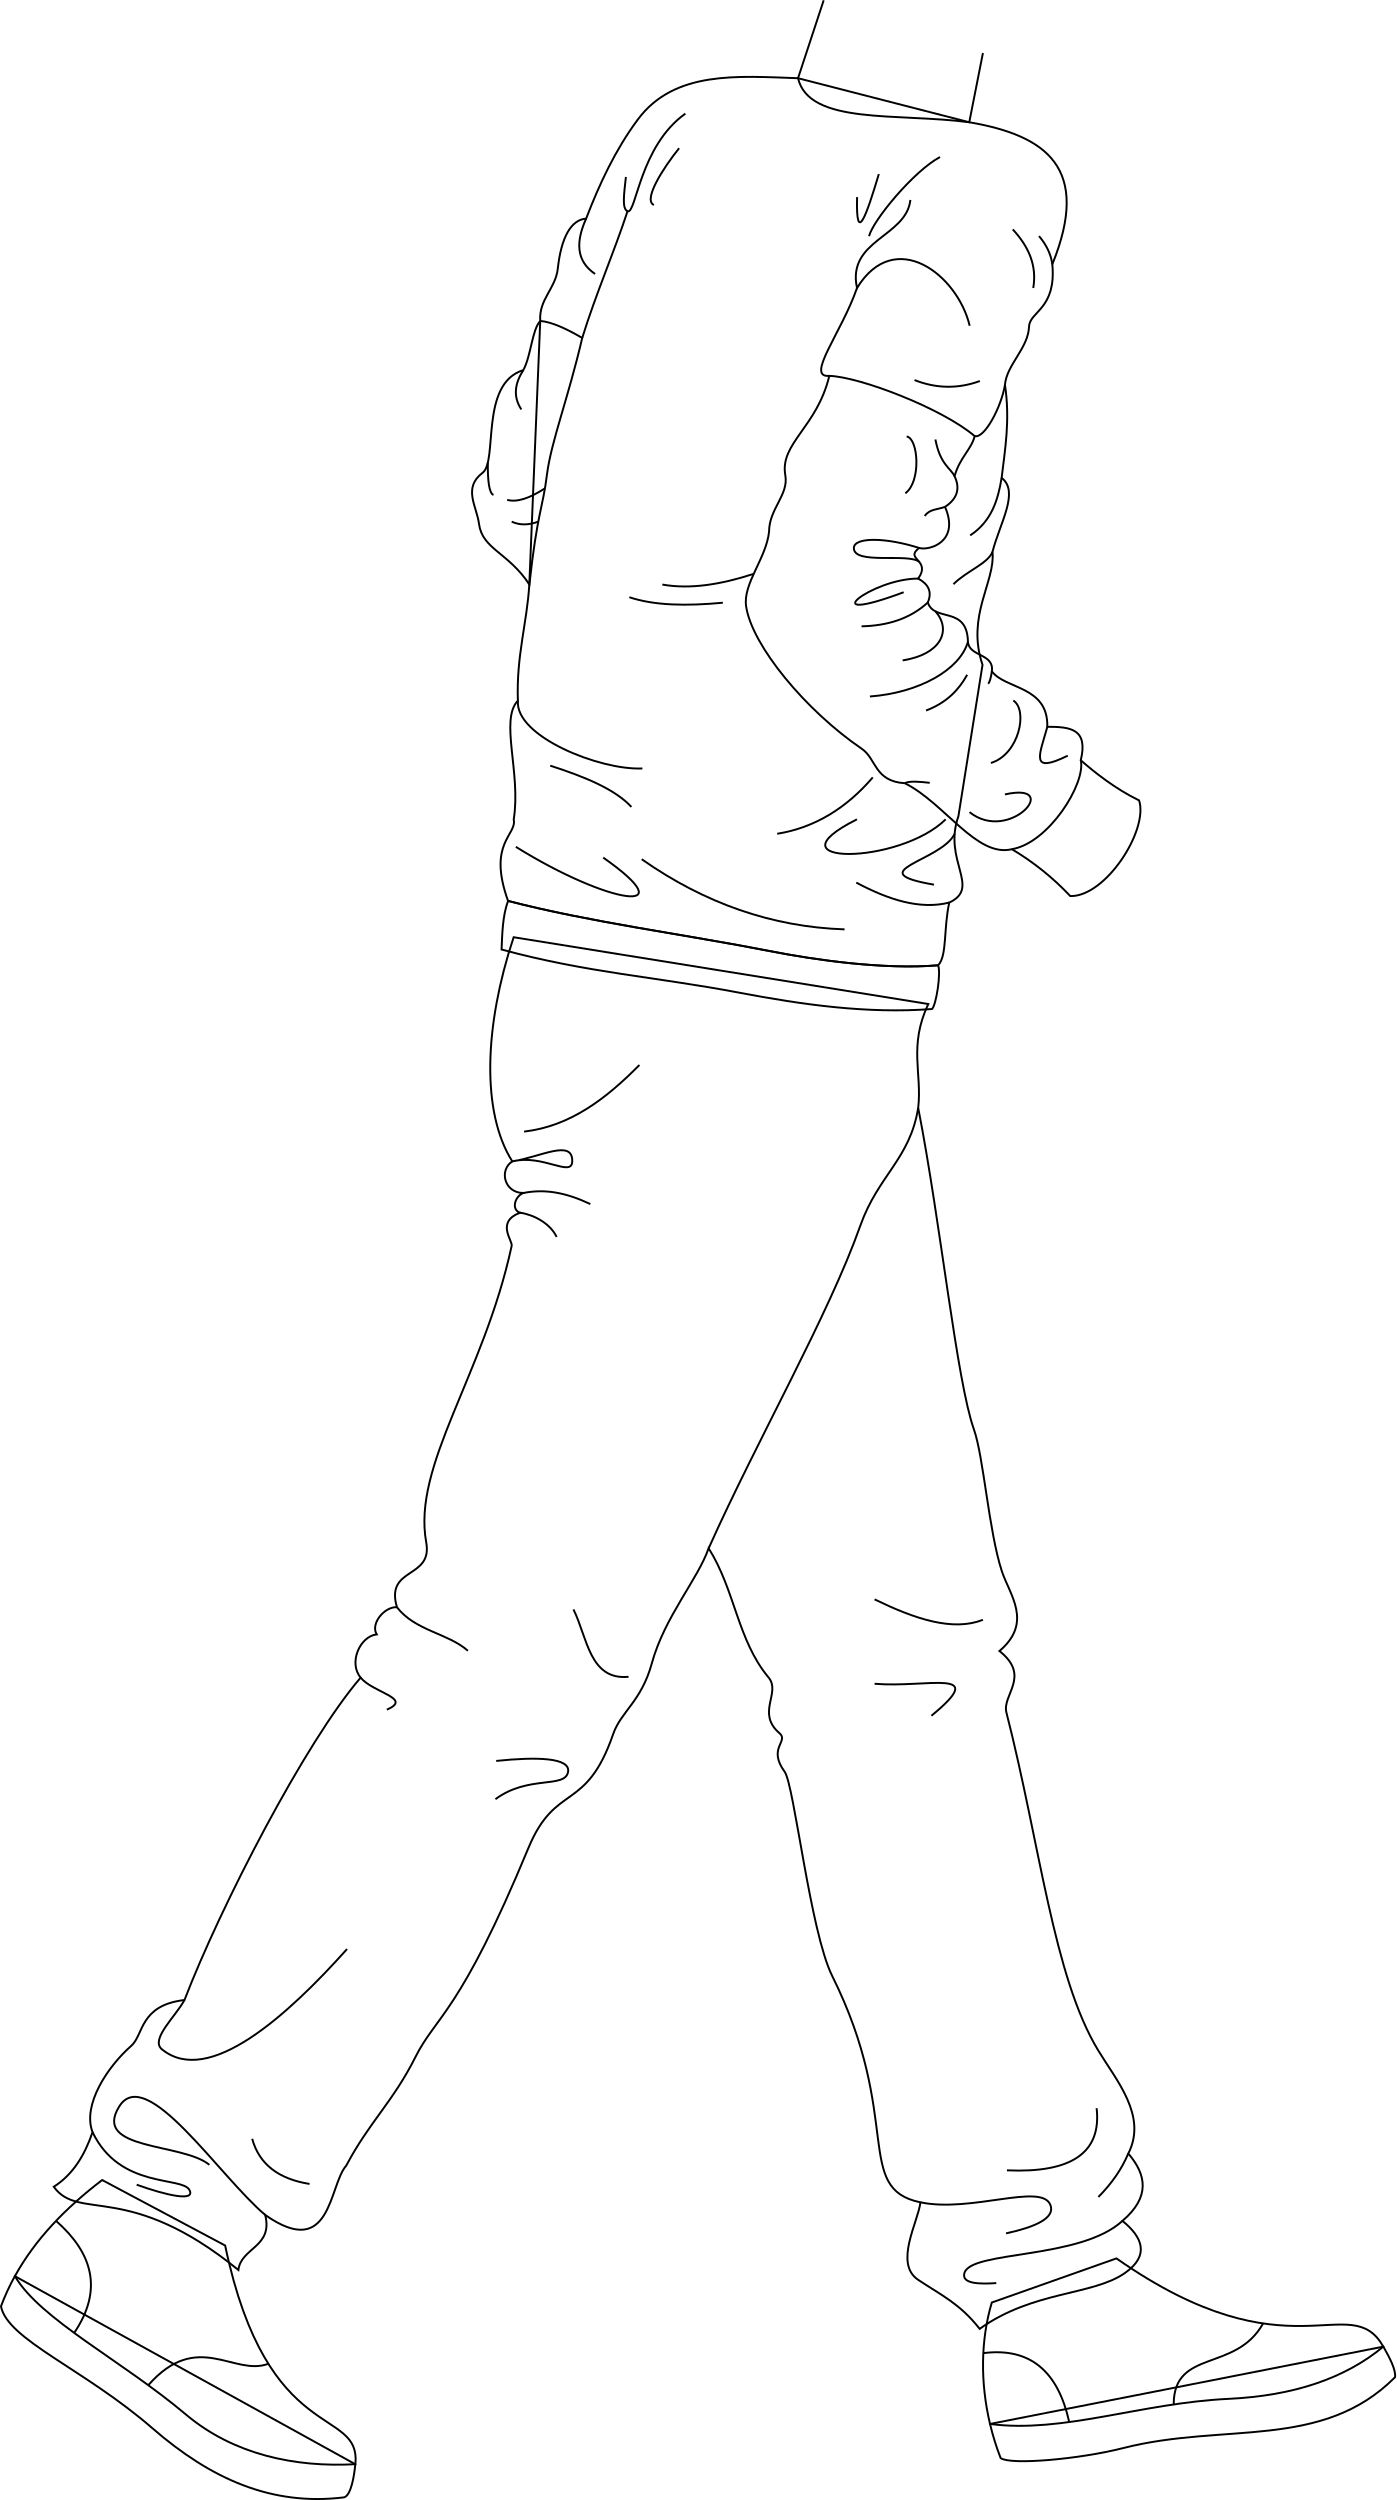
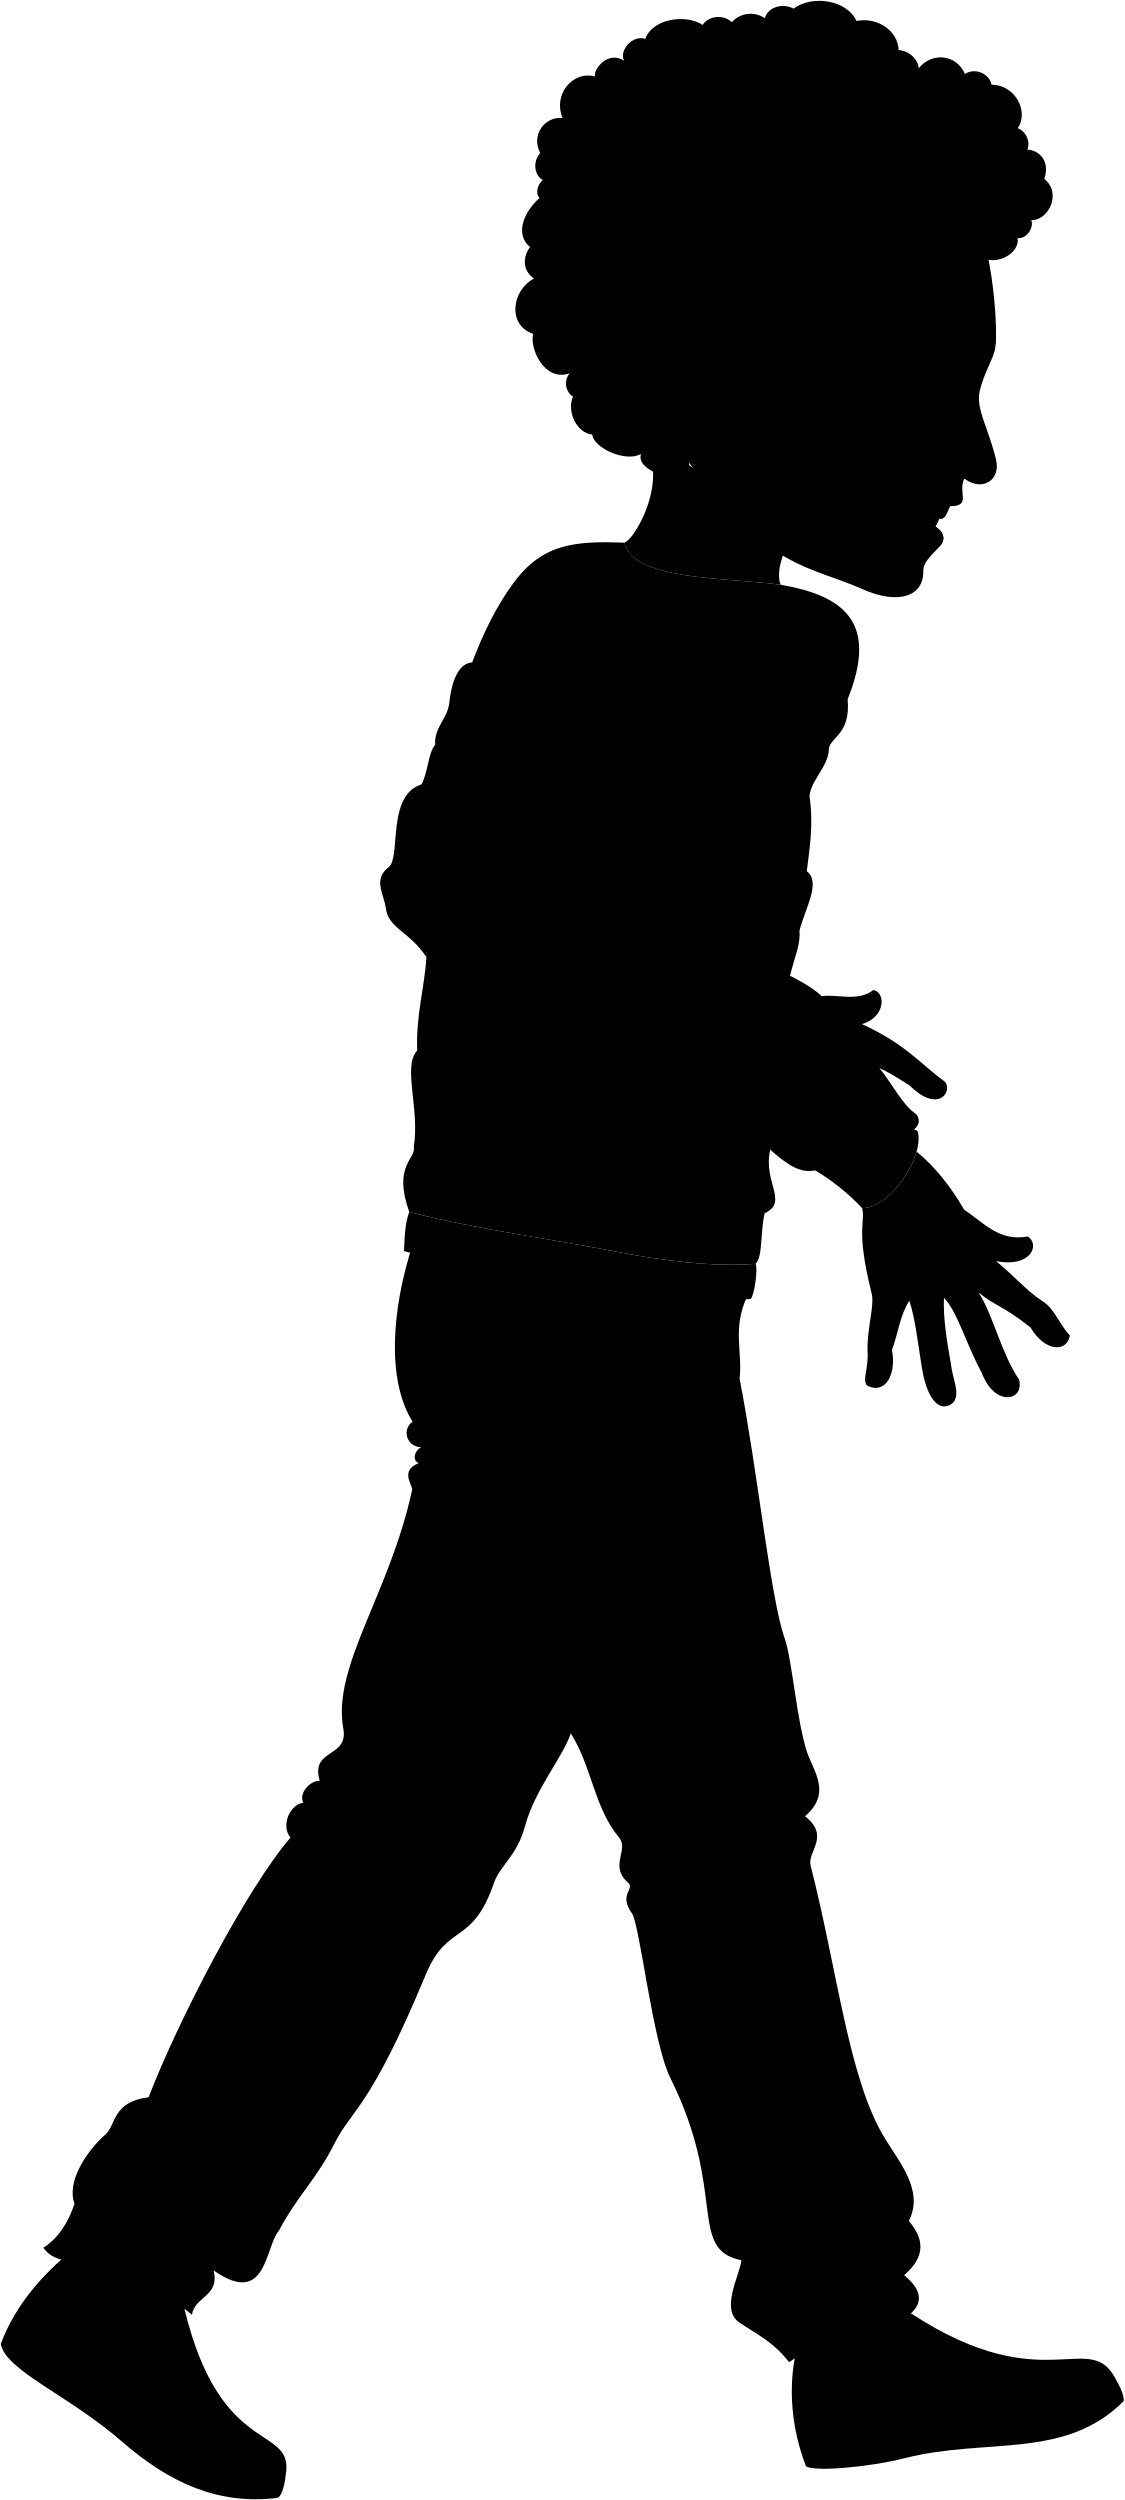
- <svg xmlns="http://www.w3.org/2000/svg" id="presence" viewBox="0 0 1430.33 2561.22">
-   <defs>
-     <style>
-       .cls-1 {
-         fill: none;
-         stroke: #000;
-         stroke-miterlimit: 10;
-         stroke-width: 2px;
-       }
-     </style>
-   </defs>
-   <g id="tomerSoleSide">
-     <path class="cls-1" d="M1014.26,2483.32a266.52,266.52,0,0,0,10.87,34.91c9.73,7.46,80.81,1.22,125.42-10.17,103.85-26.54,203.86,2.52,278.68-72.66,1-7.72-5.9-20.53-12-31.3Z" />
-     <path class="cls-1" d="M15.21,2331.91A228.59,228.59,0,0,0,1,2362.79c6.63,34.27,85,64,155.16,124.94,59.5,51.68,122,80,196.45,70.77,7-2.22,10.21-21.42,11.42-33.91Z" />
+ <svg viewBox="0 0 1430.33 3179.74">
+   <g class="eye">
+     <circle class="sclera" cx="1198.64" cy="485.81" r="43.62" />
+     <path class="irisAmber" d="M1216.07,515.4c2.41.84,11.56-6.86,15.72-18.83s1.75-23.69-.66-24.53A130.13,130.13,0,0,0,1216.07,515.4Z" />
+     <path class="pupil" d="M1226,504c1.93.67,4.21-2.77,5.82-7.42s2-8.77,0-9.44A69.53,69.53,0,0,0,1226,504Z" />
  </g>
-   <g id="tomerShoe">
-     <path class="cls-1" d="M1258.31,2457.62c67.64-3.18,119.88-21.23,158.9-53.52-34.21-60.21-96,33.9-273.44-90.39l-127.68,45.2c-11.52,38.66-11.79,82.49-1.83,124.41C1088.58,2493.21,1169,2461.82,1258.31,2457.62Z" />
-     <path class="cls-1" d="M230.65,2300.5l-126-67.08c-37.22,28.44-68.43,60.43-89.39,98.49,26.21,44.57,109.09,86,175.12,141.64,49.12,41.4,112.19,54.37,173.74,51C369.92,2464.25,274.14,2508,230.65,2300.5Z" />
+   <g class="skinAshkenazi">
+     <path d="M989.42,1233.34c19.77,10,41.07,19.83,55.92,33.85,17.82-3.5,45.68,7.66,65.5-8,15.43,2.39,16.32,34.23-14.52,43.36,55.52,25.43,74,50.3,105.55,73.36,10,11.56-7.62,41.15-44.62,5-14.78-9.7-28.1-17.67-38.75-22.53,17.84,22.21,28.73,46.39,46.8,58.72,13.22,17-16.37,32.73-32.11,16.36C997.94,1384.75,952.69,1316.58,989.42,1233.34Z" />
+     <path d="M1327.05,1655.75c-21.75-14-37.38-33.4-60.23-51.77,43.53,8.82,56.65-20.2,40.55-31.33-36.78,6.75-55.47-17.11-81.09-34.1-17.76-30.52-37.81-55.37-60.47-73.73-9.25,32.42-41.58,72.42-69.32,71.67,4.68,17.73-8.4,26.3,11.9,107.48,4.52,15.54-5.41,42.39-5,74,1.8,22.55-7.67,38.34,0,44.65,23,11.28,37-15,31.12-45.55,8.12-22.1,9.92-43.75,22.1-62.69,8,24,11.34,58.47,16.23,87.05,7.48,43.67,25.26,55.92,40.14,41.94,8.44-12.37-1.35-28.41-3.6-49.16-3.61-21.2-9.93-53.22-8.82-83.59,17.24,17.7,27.84,58.06,48.12,95.43,16.7,44.54,55,35.55,47.31,8.35-22.26-32.6-32.31-80.54-51.29-110.54,20.28,17.1,29.82,15.91,66,44.54,18.29,31,46.12,32.21,50.1,10.33C1346.93,1683.58,1341.07,1664.75,1327.05,1655.75Z" />
+     <path d="M1255.72,322.23c7.46,34.71,13.1,86.91,10.4,118.22-1.24,14.38-14.25,31.67-20.12,57.48-5,22.2,11.39,46.95,20.89,86.82,6.18,25.88-17.54,41.22-40.44,23.92-8.53,18,9.68,34.74-17.61,34.87-14.67,6.44-23.73,14-19.25,26.2,9.71,5.59,14.38,15.7,5.66,25.13-12.75,13.77-21.12,20.64-20.94,31.71.53,32.14-31.7,43.13-77.73,22.61-65.71-29.29-120.92-25.05-220.33-160.78C922.51,334.25,1055.58,285.8,1255.72,322.23Zm-22.17,152.33c-19.28,2.82-27.82,8.84-37.3,12.4,13.32,5.47,22.55,10.43,31.28,17.89C1232.88,500,1235.57,481.34,1233.55,474.56Z" />
+     <path d="M798.74,545.78c66.3,38.12,11.64,139.06-4.55,144.4C805.58,738.39,919.44,734,993,743.76c-8.93-20.1,11.62-66.55,25.35-67.45" />
  </g>
-   <g id="clothesDisplayLine">
-     <path class="cls-1" d="M57.38,2275.26c38.28,33.59,48,71.35,18.61,114.79" />
-     <path class="cls-1" d="M151.9,2443.62c50.33-57.29,87.86-8.66,123-21.95" />
-     <path class="cls-1" d="M1095.39,2481.37c-11.53-52.31-40.32-76.71-88-70.61" />
-     <path class="cls-1" d="M1202.45,2463.34c0-57.46,63.49-32.59,91.57-83" />
+   <g class="head51">
+     <g class="lipMaleMedium__noStroke">
+       <path d="M1172.08,660.31c3.31,13.33,10.17,36,23.17,34.56C1212.51,675.21,1176.07,662.61,1172.08,660.31Z" />
+       <path d="M1223.76,638.2c-9.25,11.31-27.63,2.38-33.13-2.29C1196.87,638.21,1221.92,640.26,1223.76,638.2Z" />
+     </g>
+     <path class="teeth" d="M1208.84,643.54a39.31,39.31,0,0,1-18.21-7.63,117,117,0,0,0-18.55,24.4c5,6.48,14.38,15.44,15.51,13.39,2.67-5.82,7.13-10.85,6.57-13.82C1203.84,661.41,1204.11,650.65,1208.84,643.54Z" />
+     <path class="teethOverlapLine" d="M1194.16,659.88c-4-.39-12.22-4.78-16.68-8.18" />
+     <path class="lipEdgeLine" d="M1195.25,694.87c-4.14.75-8.59-2.32-10.4-6.15" />
+     <path class="cheekLine" d="M1235.9,531.8C1250.54,618,1185,615,1164.65,677.43" />
+     <g class="noseLine">
+       <path d="M1226.45,608.67c-2.25-1.69-4-2.87-5.34-3.91" />
+       <path d="M1239.09,606.69a29.57,29.57,0,0,0-15.62-5" />
+     </g>
+     <g class="eyeLidLine">
+       <path d="M1233.55,474.56c13.53-1.19,6.73-17.83,6.73-17.83" />
+       <path d="M1227.53,504.85c3,2.89.79,11.17-4.85,15.07" />
+     </g>
+     <path class="eyeCreaseLine" d="M1194.68,477.33c13.86-7.35,38.54-15.32,47.11-14.83" />
+     <path class="eyebrowDarkBrown" d="M1266.37,437.15c.43-6.65.53-14.11.35-22.06-26.75-2.81-48.15.59-68,30C1196.86,458.66,1217.44,426.07,1266.37,437.15Z" />
+     <path class="hairDarkBrown" d="M959.22,529.18c.52,16.51-20.06,38.1-40.1,32.27-3.61,12.39-25.79,30.8-42.87,27,4.84,23.34-19.82,27.54-32.56,33.91,11.12-21.22-34.12-21.64-28.52-45-18.56,11-59.55-6.84-62-24.66-19.14-1.75-32.86-29-24.36-48.28-9.6-5.68-12.12-20.47-4.23-29.65-32.62,11.5-51.42-32.62-46.37-50.15-32.94-10.56-27.85-55.24,1.05-70.4-14.83-9.64-14.56-27.83-5-39.95-20-16.28-7.81-45.33,12.12-62.5-5.9-5-2.77-17.49,4.15-22.77-11-5.46-13.37-23.69-3.38-34.31-12.43-23.7,6.61-47.16,28.43-44.56-12.38-28.24,11.28-60.42,41.18-52.93-2.19-9.39,16.69-33.28,37-20-6.71-13,10.87-33.27,27-27.71,8.29-25,50.85-32.46,73-17.74,6.85-11.62,26.89-13.87,36.93-3.47a32.22,32.22,0,0,1,42.16-5.14c3.81-14.7,23.79-19.5,36.43-12.14,23.56-17.71,67.9-11.28,80.06,15.66,26.47-5.32,52.8,12.25,53.67,37.09,12.73.65,24.31,11,25.61,23,16.32-20.48,47.62-18.26,58.71,7.35,12.26-8.33,30.91-1,33.88,13.66,30.81.15,47.5,34.89,33.26,55.25,10.65,4.18,16.49,17.4,12.14,27.29,16.3.79,29.19,15.91,21.58,37.14,23,18.49,4.88,53.41-16.52,52.6,3.32,7.08-3.6,23.62-17.56,23,4.11,19-30.87,40.15-52.71,19.28-3.52,9-20.35,13.92-26.91,6.87-.6,17.3-20.76,34-39.58,29.79,6.36,18.45-11.7,47.09-35.88,34-3.48,22.19-28.2,40.41-51.18,30.52,4.12,10.41-3.79,30.37-18.61,30.64,6.53,27.19-22.24,27.88-13.39,41.74Q1039.42,490,1036,472.67c-12.85,12.86-34.9,12.8-46.45-3.38a41.22,41.22,0,0,1-57.16-.27C933.08,495.8,950.57,508.2,959.22,529.18Z" />
  </g>
-   <path id="tomerPants" class="cls-1" d="M526.23,960.18c-30.14,90.51-33.25,179.29-1.38,229.66-13.32,8.32-9,31.68,10.95,32.44-9,4.15-11.73,17.24-3.1,20.12-25,9.66-7.31,28.49-8.51,34-28.64,132.69-102,224.57-87.54,303.68,6.93,38-42.27,24.7-30,66.45-13-.61-27.32,17.09-20.72,27.86-17.49,2.17-29.06,29.4-16.44,44.3C312.85,1784.47,225.89,1953.09,189,2049c-46.11,5.36-41.72,35.72-54.47,46.88-24.32,21.31-50.38,60.68-39.71,88.46-8.06,23.71-20.14,43.5-39.72,56,26,36,76.21-6.47,189.11,85.19,2.89-23.15,35.7-23.15,27.51-56.31,68,47.63,65.12-30.53,83-50.55,23.57-44.62,48.06-65.63,70.85-111.2,21.23-42.46,45.57-44.73,115.78-214.21,28-67.54,58.86-35.7,86.85-116.75,7.92-23,28.94-33.48,39.56-72.37,12.94-47.4,47.33-86.38,58.23-118,27.37,43.58,29.38,93.94,61.46,132.51,12.91,15.52-13.08,36.28,11.22,57.09,9.71,8.32-12.6,15,5.18,39.36,9.78,13.43,26.16,163.88,48.75,209.29,72.78,146.27,21.6,217.61,90.37,231.88-2.31,20-27.33,62.71-2.31,79.38,23.88,15.91,42.81,24.45,63,50.23,54.87-39.15,115.6-34.1,148.64-57.08,26.12-18.17,18-37.1-2.38-53.51,28.51-24.36,24.83-47.06,6-69,19.7-38.49-12-74.59-30.92-105.83-45.77-75.64-59.45-211-93.94-346-4.67-18.28,25.5-37.11-7.13-63,34.65-29.48,10.31-57.62,2.37-82-13.32-41-18.63-117.11-28.54-145.07-17.73-50.09-33.84-210.21-57.07-329.39,4.09-35.9-10-63.11,10.32-106.4Z" />
-   <path id="clothesOverlapLine" class="cls-1" d="M940.66,1134.92c-8.24,52.25-41,69.25-59.21,120.6-32.47,91.8-105.43,219-155.4,330.62" />
-   <g id="clothesFoldLine">
-     <path class="cls-1" d="M655.08,1091.06c-33.87,34.25-70.53,62.69-118.16,68.27" />
-     <path class="cls-1" d="M524.85,1189.84c28.37-4.32,61.81-23.31,61.4-.2C585.94,1206.83,556.17,1182.09,524.85,1189.84Z" />
-     <path class="cls-1" d="M535.8,1222.28c21.93-4.41,43.13-.89,69,11.27" />
-     <path class="cls-1" d="M532.7,1242.4c14.89,2.1,31.3,11.52,37.57,24.84" />
-     <path class="cls-1" d="M406.64,1646.57c18.65,24.26,52.35,26.61,72.72,44.64" />
-     <path class="cls-1" d="M369.48,1718.73c12.71,15.58,53.8,21.16,26.81,32.82" />
-     <path class="cls-1" d="M643.93,1717.85c-40,3.92-42.32-40.75-56.42-69" />
-     <path class="cls-1" d="M508.36,1804.05c42-4.41,75.87-3.28,73.66,11-2.74,17.69-40.75,3.13-74.45,28.21" />
-     <path class="cls-1" d="M189,2049c-9,16.76-35.4,40.4-23.13,50.46,47.81,39.18,129.31-35.27,189.65-102.66" />
-     <path class="cls-1" d="M258.37,2191.18c7.22,26.4,27.43,41.27,58.77,46.24" />
-     <path class="cls-1" d="M271.74,2269.22c-47.07-39.64-122.3-155.62-149.73-110.95-27.69,45.1,65,36.83,92.47,59.56" />
-     <path class="cls-1" d="M94.84,2184.38c28,58.53,91.86,45,99.27,59.31,6.31,12.16-23.53,5.5-54.08-5.49" />
-     <path class="cls-1" d="M1007,1659.47c-31,12.27-70-1-111-20.92" />
-     <path class="cls-1" d="M896,1725c53.67,4.55,119-17.1,58.22,32.75" />
-     <path class="cls-1" d="M1123.47,2159.81c5.2,45.37-25.31,66.67-91.88,63.67" />
-     <path class="cls-1" d="M1155.89,2206.32c-6.78,16.14-17.15,30.89-30.6,44.45" />
-     <path class="cls-1" d="M943,2256.27c52.17,10.88,124.11-20.44,133.13,2.69,5.29,13.56-16.11,22.75-45.48,29.11" />
-     <path class="cls-1" d="M1149.94,2275.29c-43.76,40.07-156.1,30-162,53.72-2.73,10.92,15.84,11.12,32.75,10" />
+   <g class="skinOverlapLine">
+     <path d="M1226.28,1538.55c17.64,21,23.61,52.34,40.54,65.43" />
+     <path d="M1017.65,1270.69c10.9-3.87,17.5-1.35,27.69-3.5" />
+     <path d="M1096.32,1302.6c-23.56,6-31.64-1.94-54.11,11" />
+     <path d="M1078.08,1339.56c12.53,3.46,24.63,11.67,40.42,18.83" />
+     <path d="M959.22,529.18c11.31,30.19,30.53,40.17,45.65,22.05" />
  </g>
-   <path id="tomerShirt" class="cls-1" d="M993,125.24,817.57,80.12c-61.68-2.05-126.7-8.26-164.32,42.57-22.72,30.7-39,65.41-52.78,101.31-15.5,1-25.58,19.5-29,51.08-2.2,20.69-19.58,31.5-18,53.71l-11.2,270c-2.34,39.79-13.4,73-11.7,119-18.8,19.69,3.4,74.07-4.26,121.75,3.41,16.17-27.24,23.84-5.82,83.44C604,944.76,701,957.2,790,974.62c43.7,8.56,115.34,19.06,171.1,14.31,9.36-9.65,5.47-37.86,11.43-64.26,32.92-15.47-6.81-42.56,9.36-88.54l24.69-155c-17-50.23,13.34-85.13,10.22-115.78,7.66-29.8,27.79-61.66,9.36-75.77,3.41-28.95,8.86-58.94,3.41-95.36,1.71-20.54,23.84-37.46,24.69-59.59.6-15.69,28.09-17.88,23.84-63.86C1118.1,172.07,1072.13,138.86,993,125.24Z" />
-   <g id="tomerSweater">
-     <path class="cls-1" d="M849.63,385.08c31.35,1,115.59,33.3,148.9,61.71-3.14,13.35-15.67,22.53-20.57,41.14,5.77,12.2,3.22,22.79-9.8,31.35,15.68,36.24-16.65,45.06-26.45,42.12-15.67,11.76,12.74,11.76-1,31.35,10.78,5.88,14.4,13.93,9.8,24.49,6.86,20.57,40.16,2.93,41.14,40.16,1,15.67,27.16,11.8,24.49,30.37,13.72,18.61,57.8,14.69,56.82,56.81,23.51,0,42.12,2,34.28,34.29,13,11.44,35.27,29.38,59.76,41.14,9.79,30.36-34.29,98.93-70.53,98a275.38,275.38,0,0,0-59.76-48c-36.24,8.81-68.57-47-109.71-67.6-31.35-2-29-25-44.08-35.26-57.47-39.2-112.65-105.79-118.53-146-3.41-23.28,20.57-49,23.51-76.4,0-23.51,20.24-37.69,16.65-57.8C798.72,454.12,836.9,438,849.63,385.08Z" />
-     <path class="cls-1" d="M596.49,346.21c-16.06-9.33-31-16.33-42.93-17.42-8.58,8.88-9.34,35.46-17.42,50.39-44.8,13.69-25.88,93.17-41.69,105.15-20.53,15.56-6.05,34.2-3.73,52.27,3.33,26,29.86,29.24,51.64,62.22,8.09-74,13.69-77.78,18-112.62C564.63,452.35,582.18,407.8,596.49,346.21Z" />
-     <path class="cls-1" d="M961.09,988.93c3.11,7.47-1.86,40.44-6.22,44.8-66,5-132.53-4.36-197.86-16.8C673.39,1001,600.35,996.4,513.87,972.75c.62-14.31.88-34.87,6.71-49.77C604,944.76,701,957.2,790,974.62,833.69,983.18,905.33,993.68,961.09,988.93Z" />
+   <g class="skinFoldLine">
+     <path d="M997.58,477.07c-8.43,8.37,5,30.77-1.58,39.31-3.69,4.82-12.5-1.27-9.67-14.81,2.43-11.64-4.37-16.86-10.25-23.75" />
+     <path d="M957.83,480.54c1.63,11.73,7.06,24.44,13.71,30.39" />
  </g>
-   <g id="clothesDisplayLine-2" data-name="clothesDisplayLine">
-     <path class="cls-1" d="M1107.26,778.87c5.26,23.87-32.77,84.68-70.53,91.1" />
+   <g class="skinEdgeLine">
+     <path d="M1007.66,620.79c19.53,64.05,66.12,89.35,105.35,123.53" />
  </g>
-   <g id="clothesOverlapLine-2" data-name="clothesOverlapLine">
-     <path class="cls-1" d="M1029.56,394.27c-3.69,22.83-21.1,55.38-31,52.52" />
-     <path class="cls-1" d="M849.63,385.08c-25,2,12.49-44.05,28.34-90" />
-     <path class="cls-1" d="M642.92,216.38c-14.26,43.32-32.22,84-46.43,129.83" />
+   <g class="soleWhite">
+     <path d="M1014.26,3101.85a266.38,266.38,0,0,0,10.87,34.9c9.73,7.47,80.81,1.23,125.42-10.17,103.85-26.53,203.86,2.53,278.68-72.66,1-7.72-5.9-20.53-12-31.29Z" />
+     <path d="M15.21,2950.44A228.46,228.46,0,0,0,1,2981.31c6.63,34.28,85,64,155.16,125,59.5,51.67,122,80,196.45,70.76,7-2.21,10.21-21.42,11.42-33.91Z" />
  </g>
-   <g id="clothesFoldLine-2" data-name="clothesFoldLine">
-     <path class="cls-1" d="M528.5,867.59c95.11,59.18,175.36,71.26,89.47,11" />
-     <path class="cls-1" d="M530.66,717.79c-3.57,36.37,83.79,71.59,127.47,69.48" />
-     <path class="cls-1" d="M563.72,784.45c35.34,11.33,66.56,24.16,83.14,42.27" />
-     <path class="cls-1" d="M657.43,880.27c64.4,45.22,133.64,69.38,207.83,71.86" />
-     <path class="cls-1" d="M894.15,796.43c-26.64,31-58.71,51.4-97.93,57.77" />
-     <path class="cls-1" d="M877.94,839.4c-94.7,47.44,43,47.21,90.89,0" />
-     <path class="cls-1" d="M877.24,904.22c33.1,17.6,65.31,28,95.28,20.45" />
-     <path class="cls-1" d="M956.85,906.34c-77.5-13.39,7.75-24,21.19-52.14" />
-     <path class="cls-1" d="M772.24,587.87c-33.62,11-65.3,16.06-93.68,11" />
-     <path class="cls-1" d="M740.56,617.48c-36.9,3.48-70.16,3-95.82-5.64" />
-     <path class="cls-1" d="M536.14,379.18c-8.65,13.55-10.83,27-2,40.32" />
-     <path class="cls-1" d="M499.75,474.05c-.11,18.17,1.24,31.28,5.83,33" />
-     <path class="cls-1" d="M558.33,500.27c-15.07,9.8-28.34,14.71-38.75,11.84" />
-     <path class="cls-1" d="M551.47,534.43c-9.83,3.6-19,3.86-27.23,0" />
-     <path class="cls-1" d="M600.47,224c-10.37,23.12-10.77,43.1,9.17,56.67" />
-     <path class="cls-1" d="M641.22,181.27c-1.6,15.88-4.49,32.59,1.7,35.11,8.83,3.6,12.29-66.68,59.3-100" />
-     <path class="cls-1" d="M695.76,151.85C679.25,172.3,658.47,205,669.92,210" />
-     <path class="cls-1" d="M878.07,201.92c-1.36,51.12,9.92,17.44,22.3-23.59" />
-     <path class="cls-1" d="M963.05,160.88c-26.82,14.22-68.82,65-72.7,81.11" />
-     <path class="cls-1" d="M932.68,204.83c-4.2,38.13-65.27,40.71-54.71,90.26,38.67-63,102.86-14,115.46,38.67" />
-     <path class="cls-1" d="M1037.56,235c16,17.28,25,36.68,21,60.06" />
-     <path class="cls-1" d="M1064.43,241.86c7.62,8.93,12.27,18.56,13.66,29" />
-     <path class="cls-1" d="M1003.85,390.37c-22.64,8.26-44.94,7.68-66.92-1" />
-     <path class="cls-1" d="M928.87,447.16c12,2,15.07,46.22-1.36,58.21" />
-     <path class="cls-1" d="M958.32,450.24c4.8,25.68,15.75,29.45,19.64,37.69" />
-     <path class="cls-1" d="M968.16,519.28c-7.78,2.87-15.86,2.15-20.8,9.37" />
-     <path class="cls-1" d="M1026.15,489.63c-3.78,22.92-10.4,44.51-32.22,58.88" />
-     <path class="cls-1" d="M1016.79,565.4c-4.73,12-26.28,19.41-40,33.1" />
-     <path class="cls-1" d="M941.71,561.4c-33.72-10.83-66.93-11.43-66.94.12,0,17.48,55.82,4.8,66.94,14.07" />
-     <path class="cls-1" d="M940.73,592.75c-47.81-.07-110.15,49.51-14.94,14" />
-     <path class="cls-1" d="M950.53,617.24c-17.85,16.47-40.92,23.83-67.88,24.41" />
-     <path class="cls-1" d="M958.32,626.28c17.06,19.49,5.82,44.13-33.55,50.29" />
-     <path class="cls-1" d="M991.67,657.4c-8.12,28.82-50.13,52.39-100.46,56.15" />
-     <path class="cls-1" d="M990.85,691.3c-8.56,15.59-21.17,28.68-42.12,36.63" />
-     <path class="cls-1" d="M1016.16,687.77c-1,6.81-2.24,11.08-3.74,12.77" />
-     <path class="cls-1" d="M1038.1,717.66c15.27,9.67,6.17,55.13-22.94,64" />
-     <path class="cls-1" d="M1073,744.58c-7.83,28.55-18.78,49.1,20.94,29.58" />
-     <path class="cls-1" d="M1029.54,813.88c59.93-13.35,5.14,51-36.29,18.15" />
-     <path class="cls-1" d="M927,802.37c4.39-2.38,14.41-1.67,25.49-.38" />
+   <g class="tomerShoe">
+     <path d="M1258.31,3076.14c67.64-3.18,119.88-21.22,158.9-53.51-34.21-60.22-96,33.9-273.44-90.4l-127.68,45.2c-11.52,38.67-11.79,82.49-1.83,124.42C1088.58,3111.73,1169,3080.35,1258.31,3076.14Z" />
+     <path d="M230.65,2919,104.6,2852c-37.22,28.43-68.43,60.43-89.39,98.49,26.21,44.57,109.09,85.95,175.12,141.63,49.12,41.41,112.19,54.37,173.74,51C369.92,3082.77,274.14,3126.53,230.65,2919Z" />
  </g>
-   <g id="skinMizrahi">
-     <path class="cls-1" d="M843.85.31,817.57,80.12C829,128.33,919.44,115.5,993,125.24L1007,54.31" />
+   <path class="tomerPants" d="M526.23,1578.7c-30.14,90.51-33.25,179.29-1.38,229.66-13.32,8.32-9,31.68,10.95,32.44-9,4.15-11.73,17.24-3.1,20.12-25,9.66-7.31,28.49-8.51,34-28.64,132.69-102,224.56-87.54,303.68,6.93,38-42.27,24.7-30,66.44-13-.61-27.32,17.09-20.72,27.87-17.49,2.16-29.06,29.39-16.44,44.3C312.85,2403,225.89,2571.61,189,2667.56c-46.11,5.36-41.72,35.72-54.47,46.89-24.32,21.3-50.38,60.68-39.71,88.45-8.06,23.72-20.14,43.5-39.72,56,26,36,76.21-6.47,189.11,85.2,2.89-23.16,35.7-23.16,27.51-56.32,68,47.63,65.12-30.52,83-50.54,23.57-44.63,48.06-65.64,70.85-111.21,21.23-42.45,45.57-44.73,115.78-214.2,28-67.55,58.86-35.71,86.85-116.76,7.92-23,28.94-33.48,39.56-72.36,12.94-47.4,47.33-86.38,58.23-118,27.37,43.58,29.38,93.93,61.46,132.5,12.91,15.52-13.08,36.28,11.22,57.1,9.71,8.31-12.6,14.95,5.18,39.35,9.78,13.43,26.16,163.88,48.75,209.29,72.78,146.27,21.6,217.61,90.37,231.88-2.31,20-27.33,62.71-2.31,79.39,23.88,15.91,42.81,24.44,63,50.22,54.87-39.15,115.6-34.1,148.64-57.07,26.12-18.17,18-37.1-2.38-53.51,28.51-24.37,24.83-47.07,6-69,19.7-38.5-12-74.59-30.92-105.84-45.77-75.63-59.45-211-93.94-346-4.67-18.29,25.5-37.12-7.13-63,34.65-29.48,10.31-57.62,2.37-82-13.32-41-18.63-117.1-28.54-145.07-17.73-50.09-33.84-210.2-57.07-329.39,4.09-35.9-10-63.11,10.32-106.4Z" />
+   <path class="tomerShirt" d="M993,743.76c-73.51-9.73-187.37-5.37-198.76-53.58-61.68-2-103.32.21-140.94,51-22.72,30.7-39,65.41-52.78,101.31-15.5,1-25.58,19.51-29,51.08-2.2,20.7-19.58,31.51-18,53.71l-11.2,270c-2.34,39.8-13.4,73-11.7,119-18.8,19.68,3.4,74.06-4.26,121.74,3.41,16.18-27.24,23.84-5.82,83.44C604,1563.28,701,1575.72,790,1593.15c43.7,8.55,115.34,19,171.1,14.31,9.36-9.65,5.47-37.87,11.43-64.26,32.92-15.47-6.81-42.57,9.36-88.54l24.69-155c-17-50.23,13.34-85.14,10.22-115.79,7.66-29.8,27.79-61.66,9.36-75.77,3.41-29,8.86-58.94,3.41-95.35,1.71-20.54,23.84-37.46,24.69-59.6.6-15.69,28.09-17.88,23.84-63.85C1118.1,790.59,1072.13,757.39,993,743.76Z" />
+   <g class="tomerSweater">
+     <path d="M849.63,1003.6c31.35,1,115.59,33.31,148.9,61.71-3.14,13.35-15.67,22.53-20.57,41.15,5.77,12.19,3.22,22.78-9.8,31.34,15.68,36.25-16.65,45.06-26.45,42.12-15.67,11.76,12.74,11.76-1,31.35,10.78,5.88,14.4,13.94,9.8,24.49,6.86,20.57,40.16,2.94,41.14,40.16,1,15.68,27.16,11.8,24.49,30.37,13.72,18.61,57.8,14.69,56.82,56.81,23.51,0,42.12,2,34.28,34.29,13,11.44,35.27,29.39,59.76,41.14,9.79,30.37-34.29,98.94-70.53,98a275.42,275.42,0,0,0-59.76-48c-36.24,8.82-68.57-47-109.71-67.59-31.35-2-29-25-44.08-35.27-57.47-39.2-112.65-105.79-118.53-146-3.41-23.28,20.57-49,23.51-76.41,0-23.51,20.24-37.69,16.65-57.79C798.72,1072.65,836.9,1056.5,849.63,1003.6Z" />
+     <path d="M596.49,964.73c-16.06-9.32-31-16.33-42.93-17.42-8.58,8.88-9.34,35.46-17.42,50.4-44.8,13.69-25.88,93.17-41.69,105.15-20.53,15.55-6.05,34.2-3.73,52.26,3.33,26,29.86,29.25,51.64,62.22,8.09-74,13.69-77.77,18-112.62C564.63,1070.88,582.18,1026.33,596.49,964.73Z" />
+     <path d="M961.09,1607.46c3.11,7.46-1.86,40.44-6.22,44.79-66,5-132.53-4.35-197.86-16.8-83.62-15.92-156.66-20.53-243.14-44.17.62-14.31.88-34.88,6.71-49.78C604,1563.28,701,1575.72,790,1593.15,833.69,1601.7,905.33,1612.2,961.09,1607.46Z" />
+   </g>
+   <g class="clothesDisplayLine">
+     <path d="M1107.26,1397.39c5.26,23.88-32.77,84.69-70.53,91.1" />
+     <path d="M57.38,2893.78c38.28,33.6,48,71.35,18.61,114.79" />
+     <path d="M151.9,3062.14c50.33-57.28,87.86-8.65,123-21.95" />
+     <path d="M1095.39,3099.9c-11.53-52.31-40.32-76.71-88-70.62" />
+     <path d="M1202.45,3081.86c0-57.46,63.49-32.59,91.57-83" />
+   </g>
+   <g class="clothesOverlapLine">
+     <path d="M1029.56,1012.8c-3.69,22.83-21.1,55.38-31,52.51" />
+     <path d="M849.63,1003.6c-25,2,12.49-44,28.34-90" />
+     <path d="M642.92,834.91c-14.26,43.31-32.22,84-46.43,129.82" />
+     <path d="M940.66,1753.44c-8.24,52.25-41,69.26-59.21,120.6C849,1965.85,776,2093,726.05,2204.67" />
+   </g>
+   <g class="clothesFoldLine">
+     <path d="M528.5,1486.11c95.11,59.18,175.36,71.27,89.47,11" />
+     <path d="M530.66,1336.32c-3.57,36.36,83.79,71.59,127.47,69.47" />
+     <path d="M563.72,1403c35.34,11.34,66.56,24.16,83.14,42.28" />
+     <path d="M657.43,1498.79c64.4,45.23,133.64,69.39,207.83,71.86" />
+     <path d="M894.15,1415c-26.64,31-58.71,51.4-97.93,57.77" />
+     <path d="M877.94,1457.93c-94.7,47.43,43,47.2,90.89,0" />
+     <path d="M877.24,1522.75c33.1,17.6,65.31,28,95.28,20.45" />
+     <path d="M956.85,1524.86c-77.5-13.39,7.75-24,21.19-52.14" />
+     <path d="M772.24,1206.4c-33.62,11-65.3,16-93.68,10.94" />
+     <path d="M740.56,1236c-36.9,3.49-70.16,3-95.82-5.64" />
+     <path d="M536.14,997.71c-8.65,13.54-10.83,27-2,40.32" />
+     <path d="M499.75,1092.58c-.11,18.16,1.24,31.27,5.83,33" />
+     <path d="M558.33,1118.79c-15.07,9.8-28.34,14.72-38.75,11.84" />
+     <path d="M551.47,1153c-9.83,3.6-19,3.85-27.23,0" />
+     <path d="M600.47,842.52c-10.37,23.12-10.77,43.1,9.17,56.67" />
+     <path d="M641.22,799.8c-1.6,15.87-4.49,32.59,1.7,35.11,8.83,3.59,12.29-66.69,59.3-100.06" />
+     <path d="M695.76,770.37c-16.51,20.46-37.29,53.18-25.84,58.13" />
+     <path d="M878.07,820.44c-1.36,51.12,9.92,17.44,22.3-23.59" />
+     <path d="M963.05,779.4c-26.82,14.22-68.82,65-72.7,81.11" />
+     <path d="M932.68,823.35c-4.2,38.13-65.27,40.72-54.71,90.26,38.67-63,102.86-14,115.46,38.67" />
+     <path d="M1037.56,853.55c16,17.28,25,36.68,21,60.06" />
+     <path d="M1064.43,860.39c7.62,8.93,12.27,18.56,13.66,29" />
+     <path d="M1003.85,1008.89c-22.64,8.26-44.94,7.68-66.92-1" />
+     <path d="M928.87,1065.68c12,2.06,15.07,46.23-1.36,58.21" />
+     <path d="M958.32,1068.76c4.8,25.69,15.75,29.45,19.64,37.7" />
+     <path d="M968.16,1137.8c-7.78,2.87-15.86,2.15-20.8,9.38" />
+     <path d="M1026.15,1108.15c-3.78,22.93-10.4,44.51-32.22,58.89" />
+     <path d="M1016.79,1183.92c-4.73,12-26.28,19.41-40,33.11" />
+     <path d="M941.71,1179.92c-33.72-10.83-66.93-11.42-66.94.13,0,17.48,55.82,4.79,66.94,14.07" />
+     <path d="M940.73,1211.27c-47.81-.06-110.15,49.52-14.94,14" />
+     <path d="M950.53,1235.76c-17.85,16.48-40.92,23.83-67.88,24.41" />
+     <path d="M958.32,1244.81c17.06,19.48,5.82,44.12-33.55,50.29" />
+     <path d="M991.67,1275.92c-8.12,28.82-50.13,52.39-100.46,56.16" />
+     <path d="M990.85,1309.82c-8.56,15.59-21.17,28.68-42.12,36.64" />
+     <path d="M1016.16,1306.29c-1,6.81-2.24,11.08-3.74,12.78" />
+     <path d="M1038.1,1336.19c15.27,9.67,6.17,55.12-22.94,64" />
+     <path d="M1073,1363.1c-7.83,28.56-18.78,49.1,20.94,29.58" />
+     <path d="M1029.54,1432.4c59.93-13.35,5.14,51-36.29,18.15" />
+     <path d="M927,1420.9c4.39-2.38,14.41-1.68,25.49-.39" />
+     <path d="M655.08,1709.58c-33.87,34.25-70.53,62.7-118.16,68.27" />
+     <path d="M524.85,1808.36c28.37-4.32,61.81-23.31,61.4-.19C585.94,1825.36,556.17,1800.61,524.85,1808.36Z" />
+     <path d="M535.8,1840.8c21.93-4.4,43.13-.89,69,11.27" />
+     <path d="M532.7,1860.92c14.89,2.1,31.3,11.53,37.57,24.85" />
+     <path d="M406.64,2265.09c18.65,24.26,52.35,26.62,72.72,44.64" />
+     <path d="M369.48,2337.26c12.71,15.57,53.8,21.15,26.81,32.81" />
+     <path d="M643.93,2336.37c-40,3.92-42.32-40.75-56.42-69" />
+     <path d="M508.36,2422.58c42-4.42,75.87-3.28,73.66,11-2.74,17.69-40.75,3.13-74.45,28.21" />
+     <path d="M189,2667.56c-9,16.76-35.4,40.4-23.13,50.46,47.81,39.18,129.31-35.27,189.65-102.66" />
+     <path d="M258.37,2809.71c7.22,26.4,27.43,41.26,58.77,46.23" />
+     <path d="M271.74,2887.74c-47.07-39.63-122.3-155.62-149.73-110.95-27.69,45.1,65,36.84,92.47,59.56" />
+     <path d="M94.84,2802.9c28,58.53,91.86,45,99.27,59.31,6.31,12.16-23.53,5.5-54.08-5.48" />
+     <path d="M1007,2278c-31,12.27-70-1-111-20.93" />
+     <path d="M896,2343.49c53.67,4.55,119-17.1,58.22,32.75" />
+     <path d="M1123.47,2778.33c5.2,45.37-25.31,66.68-91.88,63.68" />
+     <path d="M1155.89,2824.85c-6.78,16.13-17.15,30.88-30.6,44.45" />
+     <path d="M943,2874.79c52.17,10.88,124.11-20.44,133.13,2.7,5.29,13.55-16.11,22.75-45.48,29.11" />
+     <path d="M1149.94,2893.82c-43.76,40.07-156.1,30-162,53.71-2.73,10.92,15.84,11.13,32.75,10" />
  </g>
</svg>
